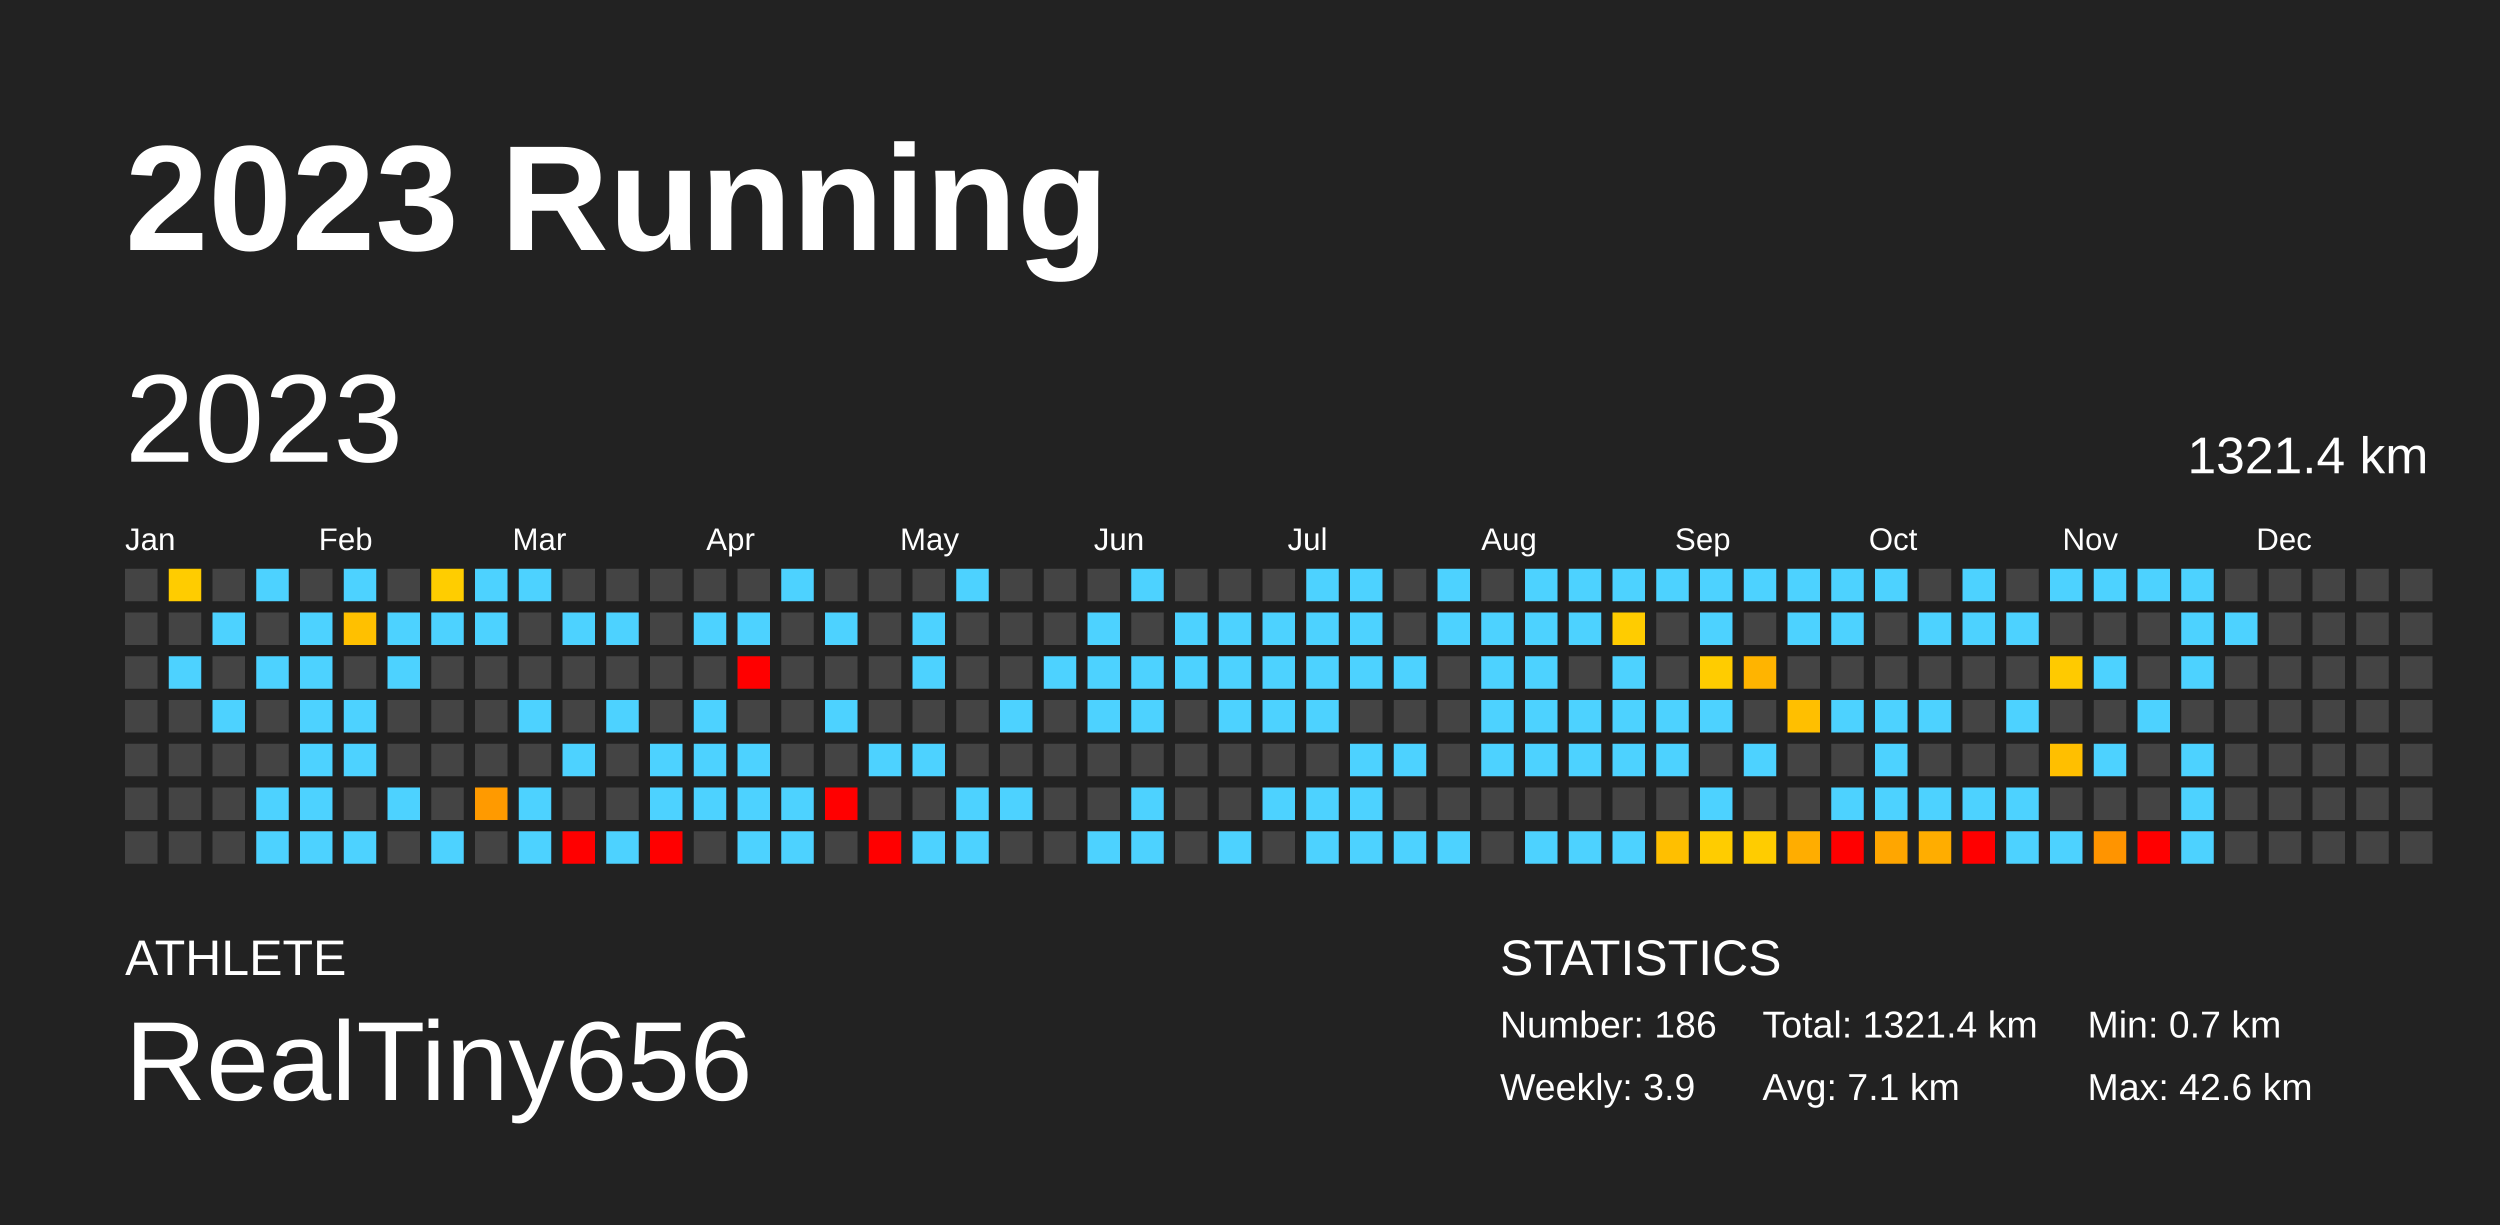
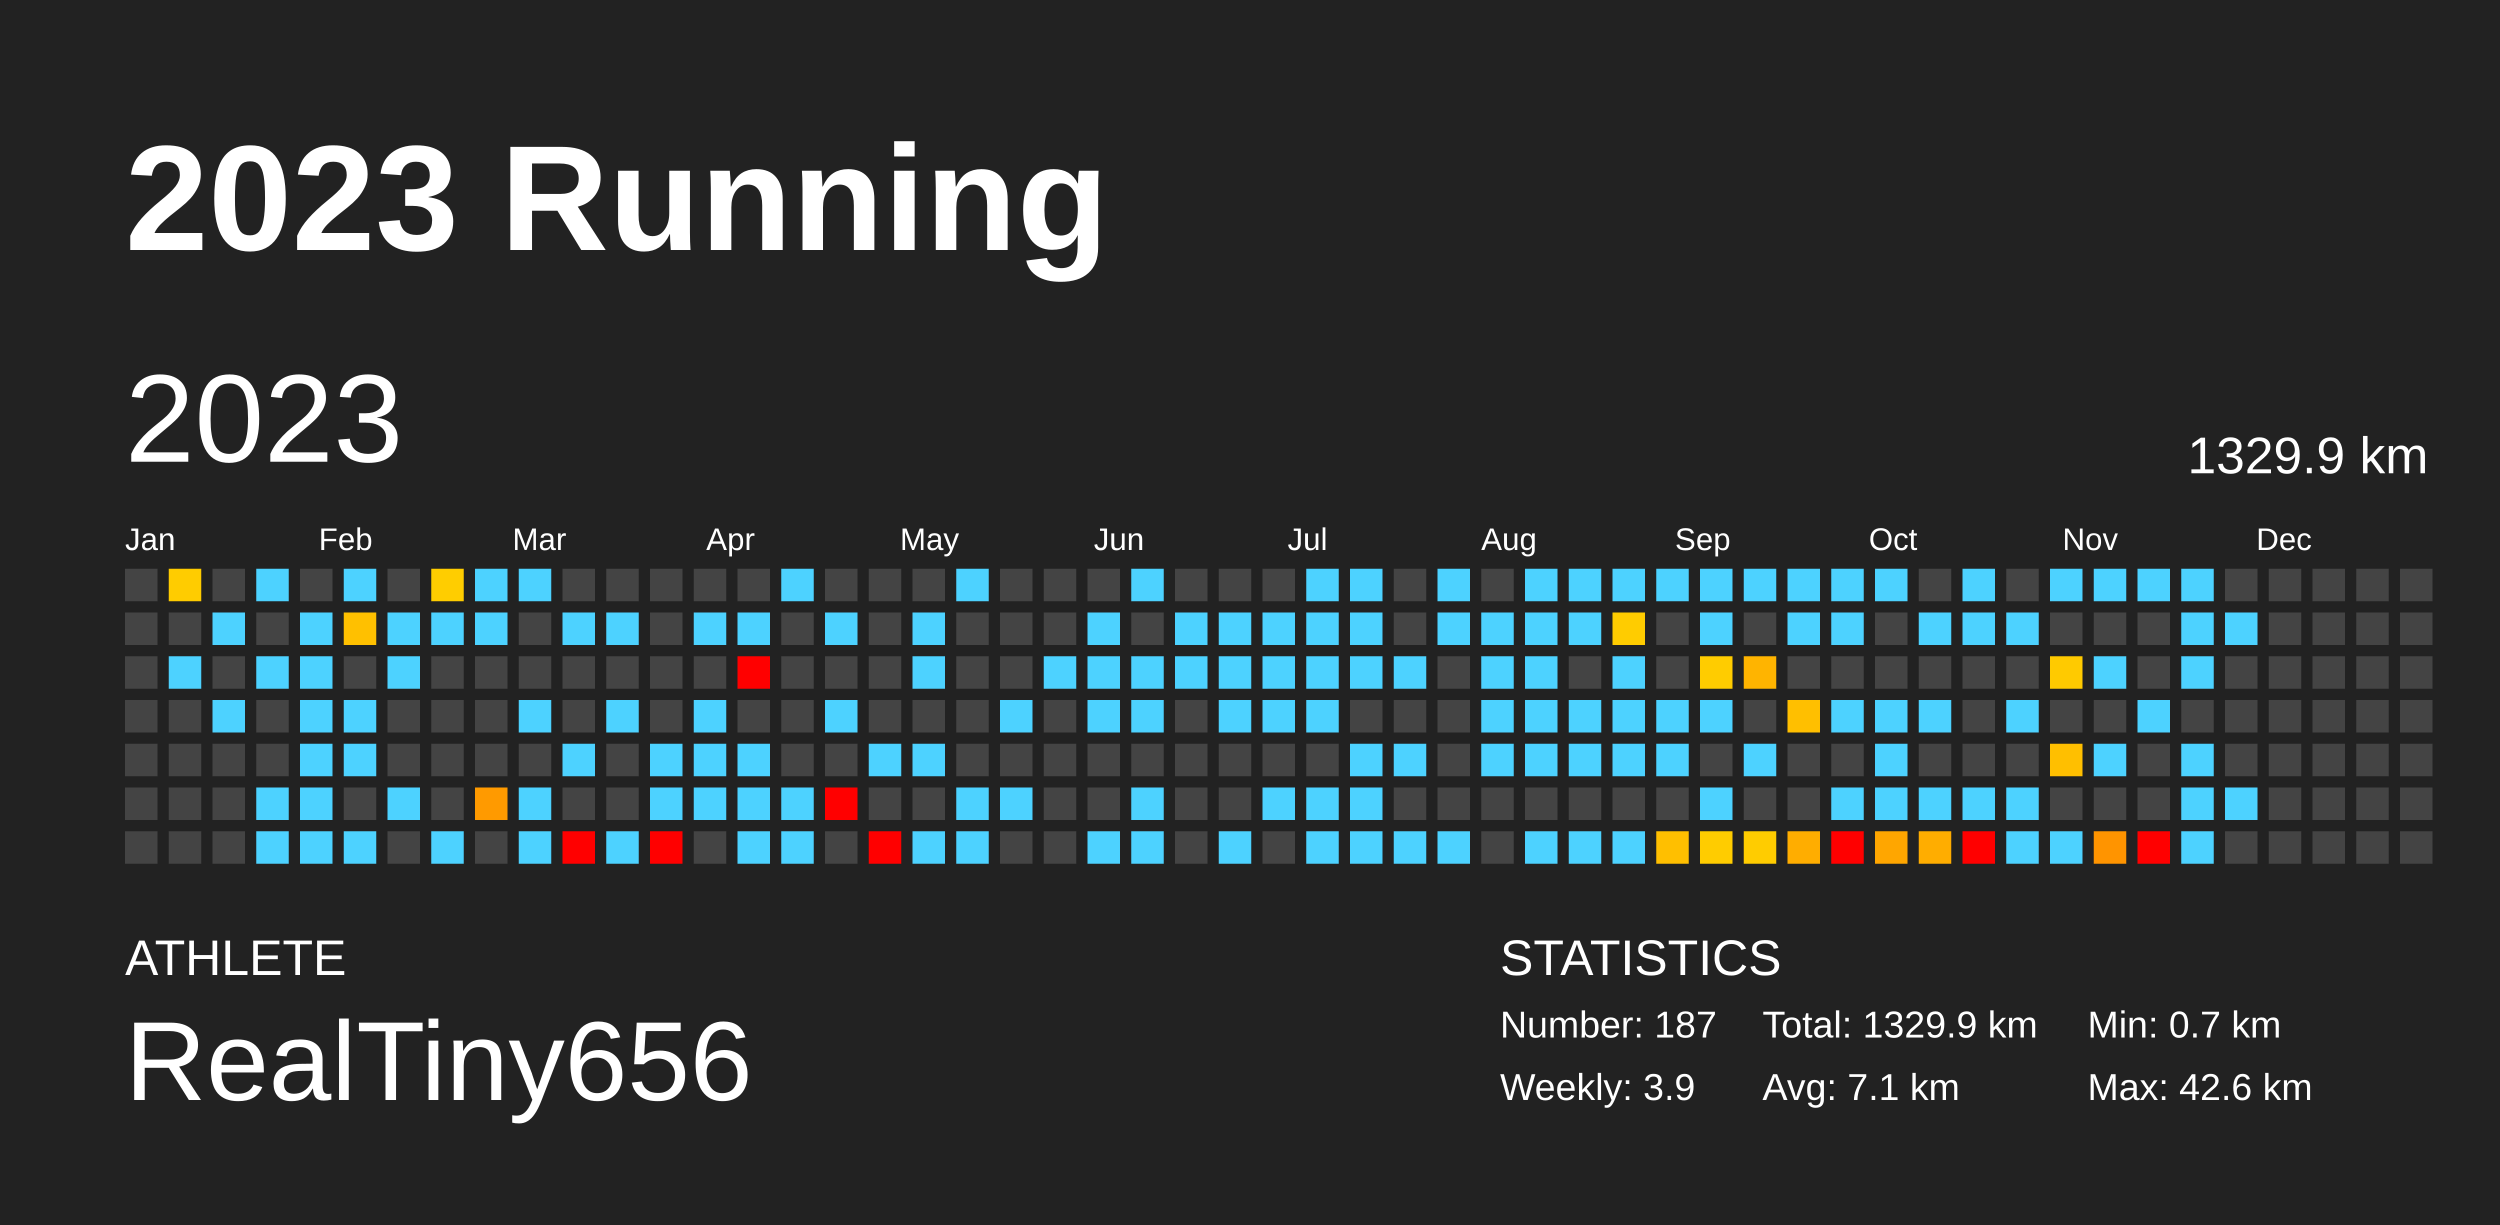
<svg xmlns="http://www.w3.org/2000/svg" baseProfile="full" height="98mm" version="1.1" viewBox="0,0,200,98" width="200mm">
  <defs />
  <rect fill="#222222" height="98" width="200" x="0" y="0" />
  <text fill="#FFFFFF" style="font-size:12px; font-family:Arial; font-weight:bold;" x="10" y="20">2023 Running</text>
  <text fill="#FFFFFF" style="font-size:4px; font-family:Arial" x="10" y="78">ATHLETE</text>
  <text fill="#FFFFFF" style="font-size:9px; font-family:Arial" x="10" y="88">RealTiny656</text>
  <text fill="#FFFFFF" style="font-size:4px; font-family:Arial" x="120" y="78">STATISTICS</text>
-   <text fill="#FFFFFF" style="font-size:3px; font-family:Arial" x="120" y="83">Number: 186</text>
+   <text fill="#FFFFFF" style="font-size:3px; font-family:Arial" x="120" y="83">Number: 187</text>
  <text fill="#FFFFFF" style="font-size:3px; font-family:Arial" x="120" y="88">Weekly: 3.9</text>
-   <text fill="#FFFFFF" style="font-size:3px; font-family:Arial" x="141" y="83">Total: 1321.4 km</text>
+   <text fill="#FFFFFF" style="font-size:3px; font-family:Arial" x="141" y="83">Total: 1329.9 km</text>
  <text fill="#FFFFFF" style="font-size:3px; font-family:Arial" x="141" y="88">Avg: 7.1 km</text>
  <text fill="#FFFFFF" style="font-size:3px; font-family:Arial" x="167" y="83">Min: 0.7 km</text>
  <text fill="#FFFFFF" style="font-size:3px; font-family:Arial" x="167" y="88">Max: 42.6 km</text>
  <text dominant-baseline="hanging" fill="#FFFFFF" style="font-size:10.0px; font-family:Arial;" x="10" y="30">2023</text>
-   <text dominant-baseline="hanging" fill="#FFFFFF" style="font-size:4.125px; font-family:Arial;" x="175" y="35">1321.4 km</text>
+   <text dominant-baseline="hanging" fill="#FFFFFF" style="font-size:4.125px; font-family:Arial;" x="175" y="35">1329.9 km</text>
  <text fill="#FFFFFF" style="font-size:2.5px; font-family:Arial" x="10.0" y="44">Jan</text>
  <text fill="#FFFFFF" style="font-size:2.5px; font-family:Arial" x="25.5" y="44">Feb</text>
  <text fill="#FFFFFF" style="font-size:2.5px; font-family:Arial" x="41.0" y="44">Mar</text>
  <text fill="#FFFFFF" style="font-size:2.5px; font-family:Arial" x="56.5" y="44">Apr</text>
  <text fill="#FFFFFF" style="font-size:2.5px; font-family:Arial" x="72.0" y="44">May</text>
  <text fill="#FFFFFF" style="font-size:2.5px; font-family:Arial" x="87.5" y="44">Jun</text>
  <text fill="#FFFFFF" style="font-size:2.5px; font-family:Arial" x="103.0" y="44">Jul</text>
  <text fill="#FFFFFF" style="font-size:2.5px; font-family:Arial" x="118.5" y="44">Aug</text>
  <text fill="#FFFFFF" style="font-size:2.5px; font-family:Arial" x="134.0" y="44">Sep</text>
  <text fill="#FFFFFF" style="font-size:2.5px; font-family:Arial" x="149.5" y="44">Oct</text>
  <text fill="#FFFFFF" style="font-size:2.5px; font-family:Arial" x="165.0" y="44">Nov</text>
  <text fill="#FFFFFF" style="font-size:2.5px; font-family:Arial" x="180.5" y="44">Dec</text>
  <rect fill="#444444" height="2.6" width="2.6" x="10.0" y="45.5" />
  <rect fill="#444444" height="2.6" width="2.6" x="10.0" y="49.0" />
  <rect fill="#444444" height="2.6" width="2.6" x="10.0" y="52.5" />
  <rect fill="#444444" height="2.6" width="2.6" x="10.0" y="56.0" />
  <rect fill="#444444" height="2.6" width="2.6" x="10.0" y="59.5" />
  <rect fill="#444444" height="2.6" width="2.6" x="10.0" y="63.0" />
  <rect fill="#444444" height="2.6" width="2.6" x="10.0" y="66.5" />
  <rect fill="#ffcc00" height="2.6" width="2.6" x="13.5" y="45.5" />
  <rect fill="#444444" height="2.6" width="2.6" x="13.5" y="49.0" />
  <rect fill="#4dd2ff" height="2.6" width="2.6" x="13.5" y="52.5" />
  <rect fill="#444444" height="2.6" width="2.6" x="13.5" y="56.0" />
  <rect fill="#444444" height="2.6" width="2.6" x="13.5" y="59.5" />
  <rect fill="#444444" height="2.6" width="2.6" x="13.5" y="63.0" />
  <rect fill="#444444" height="2.6" width="2.6" x="13.5" y="66.5" />
  <rect fill="#444444" height="2.6" width="2.6" x="17.0" y="45.5" />
  <rect fill="#4dd2ff" height="2.6" width="2.6" x="17.0" y="49.0" />
  <rect fill="#444444" height="2.6" width="2.6" x="17.0" y="52.5" />
  <rect fill="#4dd2ff" height="2.6" width="2.6" x="17.0" y="56.0" />
  <rect fill="#444444" height="2.6" width="2.6" x="17.0" y="59.5" />
  <rect fill="#444444" height="2.6" width="2.6" x="17.0" y="63.0" />
  <rect fill="#444444" height="2.6" width="2.6" x="17.0" y="66.5" />
  <rect fill="#4dd2ff" height="2.6" width="2.6" x="20.5" y="45.5" />
  <rect fill="#444444" height="2.6" width="2.6" x="20.5" y="49.0" />
  <rect fill="#4dd2ff" height="2.6" width="2.6" x="20.5" y="52.5" />
  <rect fill="#444444" height="2.6" width="2.6" x="20.5" y="56.0" />
  <rect fill="#444444" height="2.6" width="2.6" x="20.5" y="59.5" />
  <rect fill="#4dd2ff" height="2.6" width="2.6" x="20.5" y="63.0" />
  <rect fill="#4dd2ff" height="2.6" width="2.6" x="20.5" y="66.5" />
  <rect fill="#444444" height="2.6" width="2.6" x="24.0" y="45.5" />
  <rect fill="#4dd2ff" height="2.6" width="2.6" x="24.0" y="49.0" />
  <rect fill="#4dd2ff" height="2.6" width="2.6" x="24.0" y="52.5" />
  <rect fill="#4dd2ff" height="2.6" width="2.6" x="24.0" y="56.0" />
  <rect fill="#4dd2ff" height="2.6" width="2.6" x="24.0" y="59.5" />
  <rect fill="#4dd2ff" height="2.6" width="2.6" x="24.0" y="63.0" />
  <rect fill="#4dd2ff" height="2.6" width="2.6" x="24.0" y="66.5" />
  <rect fill="#4dd2ff" height="2.6" width="2.6" x="27.5" y="45.5" />
  <rect fill="#ffc000" height="2.6" width="2.6" x="27.5" y="49.0" />
  <rect fill="#444444" height="2.6" width="2.6" x="27.5" y="52.5" />
  <rect fill="#4dd2ff" height="2.6" width="2.6" x="27.5" y="56.0" />
  <rect fill="#4dd2ff" height="2.6" width="2.6" x="27.5" y="59.5" />
  <rect fill="#444444" height="2.6" width="2.6" x="27.5" y="63.0" />
  <rect fill="#4dd2ff" height="2.6" width="2.6" x="27.5" y="66.5" />
  <rect fill="#444444" height="2.6" width="2.6" x="31.0" y="45.5" />
  <rect fill="#4dd2ff" height="2.6" width="2.6" x="31.0" y="49.0" />
  <rect fill="#4dd2ff" height="2.6" width="2.6" x="31.0" y="52.5" />
  <rect fill="#444444" height="2.6" width="2.6" x="31.0" y="56.0" />
  <rect fill="#444444" height="2.6" width="2.6" x="31.0" y="59.5" />
  <rect fill="#4dd2ff" height="2.6" width="2.6" x="31.0" y="63.0" />
  <rect fill="#444444" height="2.6" width="2.6" x="31.0" y="66.5" />
  <rect fill="#ffcd00" height="2.6" width="2.6" x="34.5" y="45.5" />
  <rect fill="#4dd2ff" height="2.6" width="2.6" x="34.5" y="49.0" />
  <rect fill="#444444" height="2.6" width="2.6" x="34.5" y="52.5" />
  <rect fill="#444444" height="2.6" width="2.6" x="34.5" y="56.0" />
  <rect fill="#444444" height="2.6" width="2.6" x="34.5" y="59.5" />
  <rect fill="#444444" height="2.6" width="2.6" x="34.5" y="63.0" />
  <rect fill="#4dd2ff" height="2.6" width="2.6" x="34.5" y="66.5" />
  <rect fill="#4dd2ff" height="2.6" width="2.6" x="38.0" y="45.5" />
  <rect fill="#4dd2ff" height="2.6" width="2.6" x="38.0" y="49.0" />
  <rect fill="#444444" height="2.6" width="2.6" x="38.0" y="52.5" />
  <rect fill="#444444" height="2.6" width="2.6" x="38.0" y="56.0" />
  <rect fill="#444444" height="2.6" width="2.6" x="38.0" y="59.5" />
  <rect fill="#ff9a00" height="2.6" width="2.6" x="38.0" y="63.0" />
  <rect fill="#444444" height="2.6" width="2.6" x="38.0" y="66.5" />
  <rect fill="#4dd2ff" height="2.6" width="2.6" x="41.5" y="45.5" />
  <rect fill="#444444" height="2.6" width="2.6" x="41.5" y="49.0" />
  <rect fill="#444444" height="2.6" width="2.6" x="41.5" y="52.5" />
  <rect fill="#4dd2ff" height="2.6" width="2.6" x="41.5" y="56.0" />
  <rect fill="#444444" height="2.6" width="2.6" x="41.5" y="59.5" />
  <rect fill="#4dd2ff" height="2.6" width="2.6" x="41.5" y="63.0" />
  <rect fill="#4dd2ff" height="2.6" width="2.6" x="41.5" y="66.5" />
  <rect fill="#444444" height="2.6" width="2.6" x="45.0" y="45.5" />
  <rect fill="#4dd2ff" height="2.6" width="2.6" x="45.0" y="49.0" />
  <rect fill="#444444" height="2.6" width="2.6" x="45.0" y="52.5" />
  <rect fill="#444444" height="2.6" width="2.6" x="45.0" y="56.0" />
  <rect fill="#4dd2ff" height="2.6" width="2.6" x="45.0" y="59.5" />
  <rect fill="#444444" height="2.6" width="2.6" x="45.0" y="63.0" />
  <rect fill="red" height="2.6" width="2.6" x="45.0" y="66.5" />
  <rect fill="#444444" height="2.6" width="2.6" x="48.5" y="45.5" />
  <rect fill="#4dd2ff" height="2.6" width="2.6" x="48.5" y="49.0" />
  <rect fill="#444444" height="2.6" width="2.6" x="48.5" y="52.5" />
  <rect fill="#4dd2ff" height="2.6" width="2.6" x="48.5" y="56.0" />
  <rect fill="#444444" height="2.6" width="2.6" x="48.5" y="59.5" />
  <rect fill="#444444" height="2.6" width="2.6" x="48.5" y="63.0" />
  <rect fill="#4dd2ff" height="2.6" width="2.6" x="48.5" y="66.5" />
  <rect fill="#444444" height="2.6" width="2.6" x="52.0" y="45.5" />
  <rect fill="#444444" height="2.6" width="2.6" x="52.0" y="49.0" />
  <rect fill="#444444" height="2.6" width="2.6" x="52.0" y="52.5" />
  <rect fill="#444444" height="2.6" width="2.6" x="52.0" y="56.0" />
  <rect fill="#4dd2ff" height="2.6" width="2.6" x="52.0" y="59.5" />
  <rect fill="#4dd2ff" height="2.6" width="2.6" x="52.0" y="63.0" />
  <rect fill="red" height="2.6" width="2.6" x="52.0" y="66.5" />
  <rect fill="#444444" height="2.6" width="2.6" x="55.5" y="45.5" />
  <rect fill="#4dd2ff" height="2.6" width="2.6" x="55.5" y="49.0" />
  <rect fill="#444444" height="2.6" width="2.6" x="55.5" y="52.5" />
  <rect fill="#4dd2ff" height="2.6" width="2.6" x="55.5" y="56.0" />
  <rect fill="#4dd2ff" height="2.6" width="2.6" x="55.5" y="59.5" />
  <rect fill="#4dd2ff" height="2.6" width="2.6" x="55.5" y="63.0" />
  <rect fill="#444444" height="2.6" width="2.6" x="55.5" y="66.5" />
  <rect fill="#444444" height="2.6" width="2.6" x="59.0" y="45.5" />
  <rect fill="#4dd2ff" height="2.6" width="2.6" x="59.0" y="49.0" />
  <rect fill="red" height="2.6" width="2.6" x="59.0" y="52.5" />
  <rect fill="#444444" height="2.6" width="2.6" x="59.0" y="56.0" />
  <rect fill="#4dd2ff" height="2.6" width="2.6" x="59.0" y="59.5" />
  <rect fill="#4dd2ff" height="2.6" width="2.6" x="59.0" y="63.0" />
  <rect fill="#4dd2ff" height="2.6" width="2.6" x="59.0" y="66.5" />
  <rect fill="#4dd2ff" height="2.6" width="2.6" x="62.5" y="45.5" />
  <rect fill="#444444" height="2.6" width="2.6" x="62.5" y="49.0" />
  <rect fill="#444444" height="2.6" width="2.6" x="62.5" y="52.5" />
  <rect fill="#444444" height="2.6" width="2.6" x="62.5" y="56.0" />
  <rect fill="#444444" height="2.6" width="2.6" x="62.5" y="59.5" />
  <rect fill="#4dd2ff" height="2.6" width="2.6" x="62.5" y="63.0" />
  <rect fill="#4dd2ff" height="2.6" width="2.6" x="62.5" y="66.5" />
  <rect fill="#444444" height="2.6" width="2.6" x="66.0" y="45.5" />
  <rect fill="#4dd2ff" height="2.6" width="2.6" x="66.0" y="49.0" />
  <rect fill="#444444" height="2.6" width="2.6" x="66.0" y="52.5" />
  <rect fill="#4dd2ff" height="2.6" width="2.6" x="66.0" y="56.0" />
  <rect fill="#444444" height="2.6" width="2.6" x="66.0" y="59.5" />
  <rect fill="red" height="2.6" width="2.6" x="66.0" y="63.0" />
  <rect fill="#444444" height="2.6" width="2.6" x="66.0" y="66.5" />
  <rect fill="#444444" height="2.6" width="2.6" x="69.5" y="45.5" />
  <rect fill="#444444" height="2.6" width="2.6" x="69.5" y="49.0" />
  <rect fill="#444444" height="2.6" width="2.6" x="69.5" y="52.5" />
  <rect fill="#444444" height="2.6" width="2.6" x="69.5" y="56.0" />
  <rect fill="#4dd2ff" height="2.6" width="2.6" x="69.5" y="59.5" />
  <rect fill="#444444" height="2.6" width="2.6" x="69.5" y="63.0" />
  <rect fill="red" height="2.6" width="2.6" x="69.5" y="66.5" />
  <rect fill="#444444" height="2.6" width="2.6" x="73.0" y="45.5" />
  <rect fill="#4dd2ff" height="2.6" width="2.6" x="73.0" y="49.0" />
  <rect fill="#4dd2ff" height="2.6" width="2.6" x="73.0" y="52.5" />
  <rect fill="#444444" height="2.6" width="2.6" x="73.0" y="56.0" />
  <rect fill="#4dd2ff" height="2.6" width="2.6" x="73.0" y="59.5" />
  <rect fill="#444444" height="2.6" width="2.6" x="73.0" y="63.0" />
  <rect fill="#4dd2ff" height="2.6" width="2.6" x="73.0" y="66.5" />
  <rect fill="#4dd2ff" height="2.6" width="2.6" x="76.5" y="45.5" />
  <rect fill="#444444" height="2.6" width="2.6" x="76.5" y="49.0" />
  <rect fill="#444444" height="2.6" width="2.6" x="76.5" y="52.5" />
  <rect fill="#444444" height="2.6" width="2.6" x="76.5" y="56.0" />
  <rect fill="#444444" height="2.6" width="2.6" x="76.5" y="59.5" />
  <rect fill="#4dd2ff" height="2.6" width="2.6" x="76.5" y="63.0" />
  <rect fill="#4dd2ff" height="2.6" width="2.6" x="76.5" y="66.5" />
  <rect fill="#444444" height="2.6" width="2.6" x="80.0" y="45.5" />
  <rect fill="#444444" height="2.6" width="2.6" x="80.0" y="49.0" />
  <rect fill="#444444" height="2.6" width="2.6" x="80.0" y="52.5" />
  <rect fill="#4dd2ff" height="2.6" width="2.6" x="80.0" y="56.0" />
  <rect fill="#444444" height="2.6" width="2.6" x="80.0" y="59.5" />
  <rect fill="#4dd2ff" height="2.6" width="2.6" x="80.0" y="63.0" />
  <rect fill="#444444" height="2.6" width="2.6" x="80.0" y="66.5" />
  <rect fill="#444444" height="2.6" width="2.6" x="83.5" y="45.5" />
  <rect fill="#444444" height="2.6" width="2.6" x="83.5" y="49.0" />
  <rect fill="#4dd2ff" height="2.6" width="2.6" x="83.5" y="52.5" />
  <rect fill="#444444" height="2.6" width="2.6" x="83.5" y="56.0" />
  <rect fill="#444444" height="2.6" width="2.6" x="83.5" y="59.5" />
  <rect fill="#444444" height="2.6" width="2.6" x="83.5" y="63.0" />
  <rect fill="#444444" height="2.6" width="2.6" x="83.5" y="66.5" />
  <rect fill="#444444" height="2.6" width="2.6" x="87.0" y="45.5" />
  <rect fill="#4dd2ff" height="2.6" width="2.6" x="87.0" y="49.0" />
  <rect fill="#4dd2ff" height="2.6" width="2.6" x="87.0" y="52.5" />
  <rect fill="#4dd2ff" height="2.6" width="2.6" x="87.0" y="56.0" />
  <rect fill="#444444" height="2.6" width="2.6" x="87.0" y="59.5" />
  <rect fill="#444444" height="2.6" width="2.6" x="87.0" y="63.0" />
  <rect fill="#4dd2ff" height="2.6" width="2.6" x="87.0" y="66.5" />
  <rect fill="#4dd2ff" height="2.6" width="2.6" x="90.5" y="45.5" />
  <rect fill="#444444" height="2.6" width="2.6" x="90.5" y="49.0" />
  <rect fill="#4dd2ff" height="2.6" width="2.6" x="90.5" y="52.5" />
  <rect fill="#4dd2ff" height="2.6" width="2.6" x="90.5" y="56.0" />
  <rect fill="#444444" height="2.6" width="2.6" x="90.5" y="59.5" />
  <rect fill="#4dd2ff" height="2.6" width="2.6" x="90.5" y="63.0" />
  <rect fill="#4dd2ff" height="2.6" width="2.6" x="90.5" y="66.5" />
  <rect fill="#444444" height="2.6" width="2.6" x="94.0" y="45.5" />
  <rect fill="#4dd2ff" height="2.6" width="2.6" x="94.0" y="49.0" />
  <rect fill="#4dd2ff" height="2.6" width="2.6" x="94.0" y="52.5" />
  <rect fill="#444444" height="2.6" width="2.6" x="94.0" y="56.0" />
  <rect fill="#444444" height="2.6" width="2.6" x="94.0" y="59.5" />
  <rect fill="#444444" height="2.6" width="2.6" x="94.0" y="63.0" />
  <rect fill="#444444" height="2.6" width="2.6" x="94.0" y="66.5" />
  <rect fill="#444444" height="2.6" width="2.6" x="97.5" y="45.5" />
  <rect fill="#4dd2ff" height="2.6" width="2.6" x="97.5" y="49.0" />
  <rect fill="#4dd2ff" height="2.6" width="2.6" x="97.5" y="52.5" />
  <rect fill="#4dd2ff" height="2.6" width="2.6" x="97.5" y="56.0" />
  <rect fill="#444444" height="2.6" width="2.6" x="97.5" y="59.5" />
  <rect fill="#444444" height="2.6" width="2.6" x="97.5" y="63.0" />
  <rect fill="#4dd2ff" height="2.6" width="2.6" x="97.5" y="66.5" />
  <rect fill="#444444" height="2.6" width="2.6" x="101.0" y="45.5" />
  <rect fill="#4dd2ff" height="2.6" width="2.6" x="101.0" y="49.0" />
  <rect fill="#4dd2ff" height="2.6" width="2.6" x="101.0" y="52.5" />
  <rect fill="#4dd2ff" height="2.6" width="2.6" x="101.0" y="56.0" />
  <rect fill="#444444" height="2.6" width="2.6" x="101.0" y="59.5" />
  <rect fill="#4dd2ff" height="2.6" width="2.6" x="101.0" y="63.0" />
  <rect fill="#444444" height="2.6" width="2.6" x="101.0" y="66.5" />
  <rect fill="#4dd2ff" height="2.6" width="2.6" x="104.5" y="45.5" />
  <rect fill="#4dd2ff" height="2.6" width="2.6" x="104.5" y="49.0" />
  <rect fill="#4dd2ff" height="2.6" width="2.6" x="104.5" y="52.5" />
  <rect fill="#4dd2ff" height="2.6" width="2.6" x="104.5" y="56.0" />
  <rect fill="#444444" height="2.6" width="2.6" x="104.5" y="59.5" />
  <rect fill="#4dd2ff" height="2.6" width="2.6" x="104.5" y="63.0" />
  <rect fill="#4dd2ff" height="2.6" width="2.6" x="104.5" y="66.5" />
  <rect fill="#4dd2ff" height="2.6" width="2.6" x="108.0" y="45.5" />
  <rect fill="#4dd2ff" height="2.6" width="2.6" x="108.0" y="49.0" />
  <rect fill="#4dd2ff" height="2.6" width="2.6" x="108.0" y="52.5" />
  <rect fill="#444444" height="2.6" width="2.6" x="108.0" y="56.0" />
  <rect fill="#4dd2ff" height="2.6" width="2.6" x="108.0" y="59.5" />
  <rect fill="#4dd2ff" height="2.6" width="2.6" x="108.0" y="63.0" />
  <rect fill="#4dd2ff" height="2.6" width="2.6" x="108.0" y="66.5" />
  <rect fill="#444444" height="2.6" width="2.6" x="111.5" y="45.5" />
  <rect fill="#444444" height="2.6" width="2.6" x="111.5" y="49.0" />
  <rect fill="#4dd2ff" height="2.6" width="2.6" x="111.5" y="52.5" />
  <rect fill="#444444" height="2.6" width="2.6" x="111.5" y="56.0" />
  <rect fill="#4dd2ff" height="2.6" width="2.6" x="111.5" y="59.5" />
  <rect fill="#444444" height="2.6" width="2.6" x="111.5" y="63.0" />
  <rect fill="#4dd2ff" height="2.6" width="2.6" x="111.5" y="66.5" />
  <rect fill="#4dd2ff" height="2.6" width="2.6" x="115.0" y="45.5" />
  <rect fill="#4dd2ff" height="2.6" width="2.6" x="115.0" y="49.0" />
  <rect fill="#444444" height="2.6" width="2.6" x="115.0" y="52.5" />
  <rect fill="#444444" height="2.6" width="2.6" x="115.0" y="56.0" />
  <rect fill="#444444" height="2.6" width="2.6" x="115.0" y="59.5" />
  <rect fill="#444444" height="2.6" width="2.6" x="115.0" y="63.0" />
  <rect fill="#4dd2ff" height="2.6" width="2.6" x="115.0" y="66.5" />
  <rect fill="#444444" height="2.6" width="2.6" x="118.5" y="45.5" />
  <rect fill="#4dd2ff" height="2.6" width="2.6" x="118.5" y="49.0" />
  <rect fill="#4dd2ff" height="2.6" width="2.6" x="118.5" y="52.5" />
  <rect fill="#4dd2ff" height="2.6" width="2.6" x="118.5" y="56.0" />
  <rect fill="#4dd2ff" height="2.6" width="2.6" x="118.5" y="59.5" />
  <rect fill="#444444" height="2.6" width="2.6" x="118.5" y="63.0" />
  <rect fill="#444444" height="2.6" width="2.6" x="118.5" y="66.5" />
  <rect fill="#4dd2ff" height="2.6" width="2.6" x="122.0" y="45.5" />
  <rect fill="#4dd2ff" height="2.6" width="2.6" x="122.0" y="49.0" />
  <rect fill="#4dd2ff" height="2.6" width="2.6" x="122.0" y="52.5" />
  <rect fill="#4dd2ff" height="2.6" width="2.6" x="122.0" y="56.0" />
  <rect fill="#4dd2ff" height="2.6" width="2.6" x="122.0" y="59.5" />
  <rect fill="#444444" height="2.6" width="2.6" x="122.0" y="63.0" />
  <rect fill="#4dd2ff" height="2.6" width="2.6" x="122.0" y="66.5" />
  <rect fill="#4dd2ff" height="2.6" width="2.6" x="125.5" y="45.5" />
  <rect fill="#4dd2ff" height="2.6" width="2.6" x="125.5" y="49.0" />
  <rect fill="#444444" height="2.6" width="2.6" x="125.5" y="52.5" />
  <rect fill="#4dd2ff" height="2.6" width="2.6" x="125.5" y="56.0" />
  <rect fill="#4dd2ff" height="2.6" width="2.6" x="125.5" y="59.5" />
  <rect fill="#444444" height="2.6" width="2.6" x="125.5" y="63.0" />
  <rect fill="#4dd2ff" height="2.6" width="2.6" x="125.5" y="66.5" />
  <rect fill="#4dd2ff" height="2.6" width="2.6" x="129.0" y="45.5" />
  <rect fill="#ffcc00" height="2.6" width="2.6" x="129.0" y="49.0" />
  <rect fill="#4dd2ff" height="2.6" width="2.6" x="129.0" y="52.5" />
  <rect fill="#4dd2ff" height="2.6" width="2.6" x="129.0" y="56.0" />
  <rect fill="#4dd2ff" height="2.6" width="2.6" x="129.0" y="59.5" />
  <rect fill="#444444" height="2.6" width="2.6" x="129.0" y="63.0" />
  <rect fill="#4dd2ff" height="2.6" width="2.6" x="129.0" y="66.5" />
  <rect fill="#4dd2ff" height="2.6" width="2.6" x="132.5" y="45.5" />
  <rect fill="#444444" height="2.6" width="2.6" x="132.5" y="49.0" />
  <rect fill="#444444" height="2.6" width="2.6" x="132.5" y="52.5" />
  <rect fill="#4dd2ff" height="2.6" width="2.6" x="132.5" y="56.0" />
  <rect fill="#4dd2ff" height="2.6" width="2.6" x="132.5" y="59.5" />
  <rect fill="#444444" height="2.6" width="2.6" x="132.5" y="63.0" />
  <rect fill="#ffbf00" height="2.6" width="2.6" x="132.5" y="66.5" />
  <rect fill="#4dd2ff" height="2.6" width="2.6" x="136.0" y="45.5" />
  <rect fill="#4dd2ff" height="2.6" width="2.6" x="136.0" y="49.0" />
  <rect fill="#ffcc00" height="2.6" width="2.6" x="136.0" y="52.5" />
  <rect fill="#4dd2ff" height="2.6" width="2.6" x="136.0" y="56.0" />
  <rect fill="#444444" height="2.6" width="2.6" x="136.0" y="59.5" />
  <rect fill="#4dd2ff" height="2.6" width="2.6" x="136.0" y="63.0" />
  <rect fill="#ffcc00" height="2.6" width="2.6" x="136.0" y="66.5" />
  <rect fill="#4dd2ff" height="2.6" width="2.6" x="139.5" y="45.5" />
  <rect fill="#444444" height="2.6" width="2.6" x="139.5" y="49.0" />
  <rect fill="#ffb400" height="2.6" width="2.6" x="139.5" y="52.5" />
  <rect fill="#444444" height="2.6" width="2.6" x="139.5" y="56.0" />
  <rect fill="#4dd2ff" height="2.6" width="2.6" x="139.5" y="59.5" />
  <rect fill="#444444" height="2.6" width="2.6" x="139.5" y="63.0" />
  <rect fill="#ffcc00" height="2.6" width="2.6" x="139.5" y="66.5" />
  <rect fill="#4dd2ff" height="2.6" width="2.6" x="143.0" y="45.5" />
  <rect fill="#4dd2ff" height="2.6" width="2.6" x="143.0" y="49.0" />
  <rect fill="#444444" height="2.6" width="2.6" x="143.0" y="52.5" />
  <rect fill="#ffbf00" height="2.6" width="2.6" x="143.0" y="56.0" />
  <rect fill="#444444" height="2.6" width="2.6" x="143.0" y="59.5" />
  <rect fill="#444444" height="2.6" width="2.6" x="143.0" y="63.0" />
  <rect fill="#ffad00" height="2.6" width="2.6" x="143.0" y="66.5" />
  <rect fill="#4dd2ff" height="2.6" width="2.6" x="146.5" y="45.5" />
  <rect fill="#4dd2ff" height="2.6" width="2.6" x="146.5" y="49.0" />
  <rect fill="#444444" height="2.6" width="2.6" x="146.5" y="52.5" />
  <rect fill="#4dd2ff" height="2.6" width="2.6" x="146.5" y="56.0" />
  <rect fill="#444444" height="2.6" width="2.6" x="146.5" y="59.5" />
  <rect fill="#4dd2ff" height="2.6" width="2.6" x="146.5" y="63.0" />
  <rect fill="red" height="2.6" width="2.6" x="146.5" y="66.5" />
  <rect fill="#4dd2ff" height="2.6" width="2.6" x="150.0" y="45.5" />
  <rect fill="#444444" height="2.6" width="2.6" x="150.0" y="49.0" />
  <rect fill="#444444" height="2.6" width="2.6" x="150.0" y="52.5" />
  <rect fill="#4dd2ff" height="2.6" width="2.6" x="150.0" y="56.0" />
  <rect fill="#4dd2ff" height="2.6" width="2.6" x="150.0" y="59.5" />
  <rect fill="#4dd2ff" height="2.6" width="2.6" x="150.0" y="63.0" />
  <rect fill="#ffa600" height="2.6" width="2.6" x="150.0" y="66.5" />
  <rect fill="#444444" height="2.6" width="2.6" x="153.5" y="45.5" />
  <rect fill="#4dd2ff" height="2.6" width="2.6" x="153.5" y="49.0" />
  <rect fill="#444444" height="2.6" width="2.6" x="153.5" y="52.5" />
  <rect fill="#4dd2ff" height="2.6" width="2.6" x="153.5" y="56.0" />
  <rect fill="#444444" height="2.6" width="2.6" x="153.5" y="59.5" />
  <rect fill="#4dd2ff" height="2.6" width="2.6" x="153.5" y="63.0" />
  <rect fill="#ffad00" height="2.6" width="2.6" x="153.5" y="66.5" />
  <rect fill="#4dd2ff" height="2.6" width="2.6" x="157.0" y="45.5" />
  <rect fill="#4dd2ff" height="2.6" width="2.6" x="157.0" y="49.0" />
  <rect fill="#444444" height="2.6" width="2.6" x="157.0" y="52.5" />
  <rect fill="#444444" height="2.6" width="2.6" x="157.0" y="56.0" />
  <rect fill="#444444" height="2.6" width="2.6" x="157.0" y="59.5" />
  <rect fill="#4dd2ff" height="2.6" width="2.6" x="157.0" y="63.0" />
  <rect fill="red" height="2.6" width="2.6" x="157.0" y="66.5" />
  <rect fill="#444444" height="2.6" width="2.6" x="160.5" y="45.5" />
  <rect fill="#4dd2ff" height="2.6" width="2.6" x="160.5" y="49.0" />
  <rect fill="#444444" height="2.6" width="2.6" x="160.5" y="52.5" />
  <rect fill="#4dd2ff" height="2.6" width="2.6" x="160.5" y="56.0" />
  <rect fill="#444444" height="2.6" width="2.6" x="160.5" y="59.5" />
  <rect fill="#4dd2ff" height="2.6" width="2.6" x="160.5" y="63.0" />
  <rect fill="#4dd2ff" height="2.6" width="2.6" x="160.5" y="66.5" />
  <rect fill="#4dd2ff" height="2.6" width="2.6" x="164.0" y="45.5" />
  <rect fill="#444444" height="2.6" width="2.6" x="164.0" y="49.0" />
  <rect fill="#ffca00" height="2.6" width="2.6" x="164.0" y="52.5" />
  <rect fill="#444444" height="2.6" width="2.6" x="164.0" y="56.0" />
  <rect fill="#ffbf00" height="2.6" width="2.6" x="164.0" y="59.5" />
  <rect fill="#444444" height="2.6" width="2.6" x="164.0" y="63.0" />
  <rect fill="#4dd2ff" height="2.6" width="2.6" x="164.0" y="66.5" />
  <rect fill="#4dd2ff" height="2.6" width="2.6" x="167.5" y="45.5" />
  <rect fill="#444444" height="2.6" width="2.6" x="167.5" y="49.0" />
  <rect fill="#4dd2ff" height="2.6" width="2.6" x="167.5" y="52.5" />
  <rect fill="#444444" height="2.6" width="2.6" x="167.5" y="56.0" />
  <rect fill="#4dd2ff" height="2.6" width="2.6" x="167.5" y="59.5" />
  <rect fill="#444444" height="2.6" width="2.6" x="167.5" y="63.0" />
  <rect fill="#ff9400" height="2.6" width="2.6" x="167.5" y="66.5" />
  <rect fill="#4dd2ff" height="2.6" width="2.6" x="171.0" y="45.5" />
  <rect fill="#444444" height="2.6" width="2.6" x="171.0" y="49.0" />
  <rect fill="#444444" height="2.6" width="2.6" x="171.0" y="52.5" />
  <rect fill="#4dd2ff" height="2.6" width="2.6" x="171.0" y="56.0" />
  <rect fill="#444444" height="2.6" width="2.6" x="171.0" y="59.5" />
  <rect fill="#444444" height="2.6" width="2.6" x="171.0" y="63.0" />
  <rect fill="red" height="2.6" width="2.6" x="171.0" y="66.5" />
  <rect fill="#4dd2ff" height="2.6" width="2.6" x="174.5" y="45.5" />
  <rect fill="#4dd2ff" height="2.6" width="2.6" x="174.5" y="49.0" />
  <rect fill="#4dd2ff" height="2.6" width="2.6" x="174.5" y="52.5" />
  <rect fill="#444444" height="2.6" width="2.6" x="174.5" y="56.0" />
  <rect fill="#4dd2ff" height="2.6" width="2.6" x="174.5" y="59.5" />
  <rect fill="#4dd2ff" height="2.6" width="2.6" x="174.5" y="63.0" />
  <rect fill="#4dd2ff" height="2.6" width="2.6" x="174.5" y="66.5" />
  <rect fill="#444444" height="2.6" width="2.6" x="178.0" y="45.5" />
  <rect fill="#4dd2ff" height="2.6" width="2.6" x="178.0" y="49.0" />
  <rect fill="#444444" height="2.6" width="2.6" x="178.0" y="52.5" />
  <rect fill="#444444" height="2.6" width="2.6" x="178.0" y="56.0" />
  <rect fill="#444444" height="2.6" width="2.6" x="178.0" y="59.5" />
-   <rect fill="#444444" height="2.6" width="2.6" x="178.0" y="63.0" />
+   <rect fill="#4dd2ff" height="2.6" width="2.6" x="178.0" y="63.0" />
  <rect fill="#444444" height="2.6" width="2.6" x="178.0" y="66.5" />
  <rect fill="#444444" height="2.6" width="2.6" x="181.5" y="45.5" />
  <rect fill="#444444" height="2.6" width="2.6" x="181.5" y="49.0" />
  <rect fill="#444444" height="2.6" width="2.6" x="181.5" y="52.5" />
  <rect fill="#444444" height="2.6" width="2.6" x="181.5" y="56.0" />
  <rect fill="#444444" height="2.6" width="2.6" x="181.5" y="59.5" />
  <rect fill="#444444" height="2.6" width="2.6" x="181.5" y="63.0" />
  <rect fill="#444444" height="2.6" width="2.6" x="181.5" y="66.5" />
  <rect fill="#444444" height="2.6" width="2.6" x="185.0" y="45.5" />
  <rect fill="#444444" height="2.6" width="2.6" x="185.0" y="49.0" />
  <rect fill="#444444" height="2.6" width="2.6" x="185.0" y="52.5" />
  <rect fill="#444444" height="2.6" width="2.6" x="185.0" y="56.0" />
  <rect fill="#444444" height="2.6" width="2.6" x="185.0" y="59.5" />
  <rect fill="#444444" height="2.6" width="2.6" x="185.0" y="63.0" />
  <rect fill="#444444" height="2.6" width="2.6" x="185.0" y="66.5" />
  <rect fill="#444444" height="2.6" width="2.6" x="188.5" y="45.5" />
  <rect fill="#444444" height="2.6" width="2.6" x="188.5" y="49.0" />
  <rect fill="#444444" height="2.6" width="2.6" x="188.5" y="52.5" />
  <rect fill="#444444" height="2.6" width="2.6" x="188.5" y="56.0" />
  <rect fill="#444444" height="2.6" width="2.6" x="188.5" y="59.5" />
  <rect fill="#444444" height="2.6" width="2.6" x="188.5" y="63.0" />
  <rect fill="#444444" height="2.6" width="2.6" x="188.5" y="66.5" />
  <rect fill="#444444" height="2.6" width="2.6" x="192.0" y="45.5" />
  <rect fill="#444444" height="2.6" width="2.6" x="192.0" y="49.0" />
  <rect fill="#444444" height="2.6" width="2.6" x="192.0" y="52.5" />
  <rect fill="#444444" height="2.6" width="2.6" x="192.0" y="56.0" />
  <rect fill="#444444" height="2.6" width="2.6" x="192.0" y="59.5" />
  <rect fill="#444444" height="2.6" width="2.6" x="192.0" y="63.0" />
  <rect fill="#444444" height="2.6" width="2.6" x="192.0" y="66.5" />
</svg>
